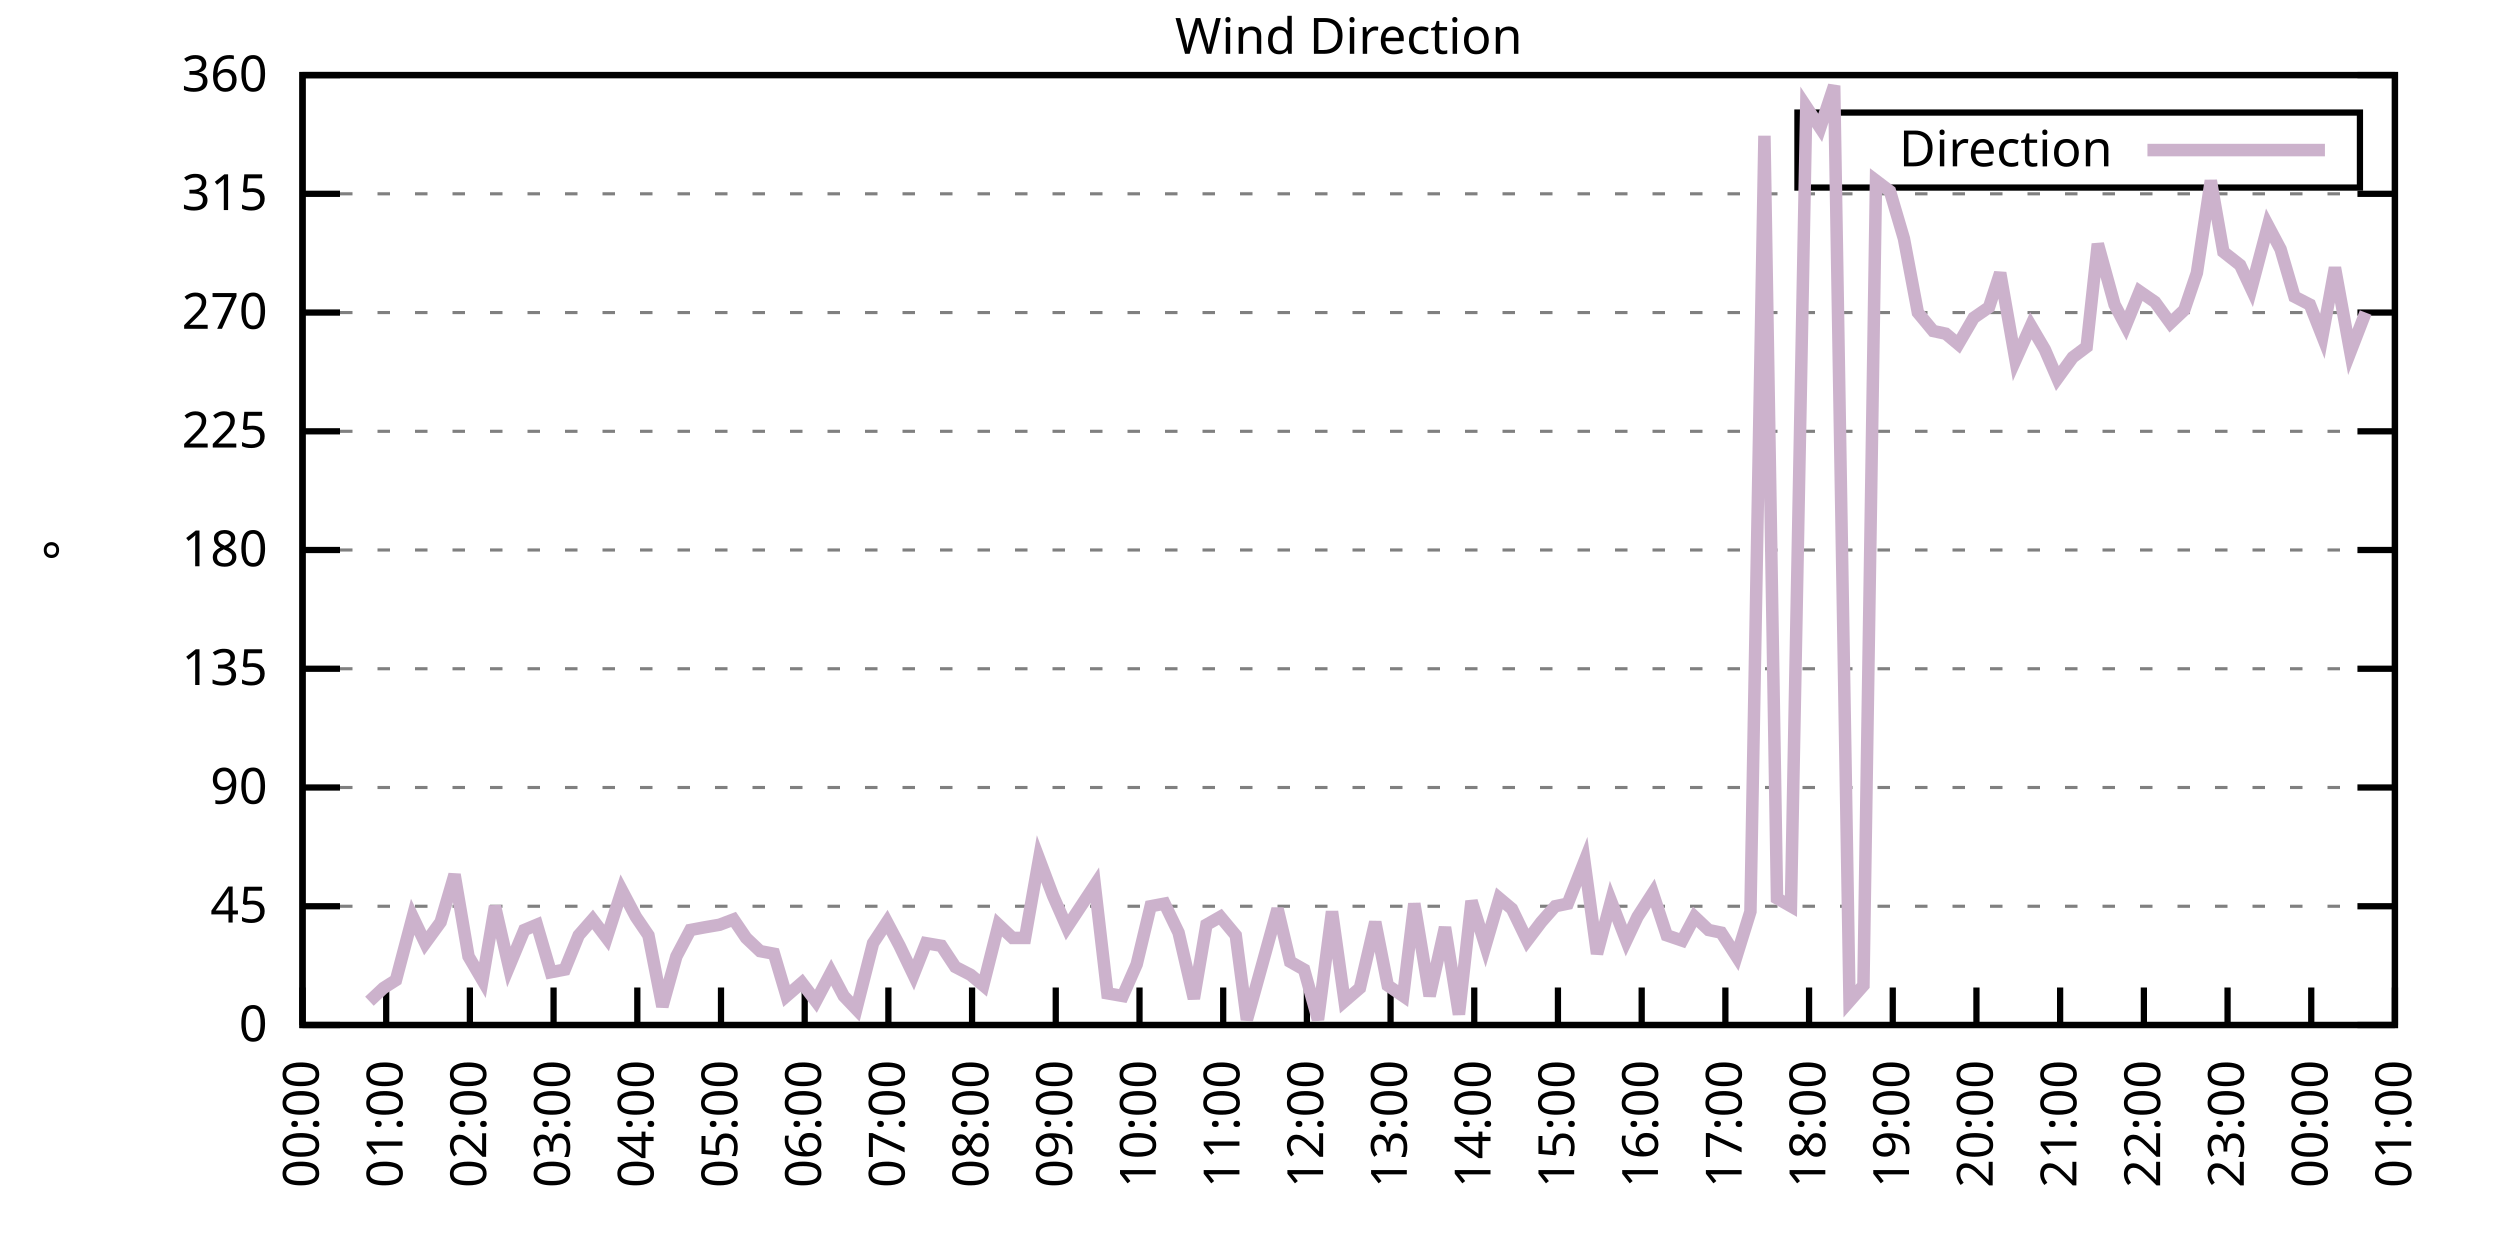
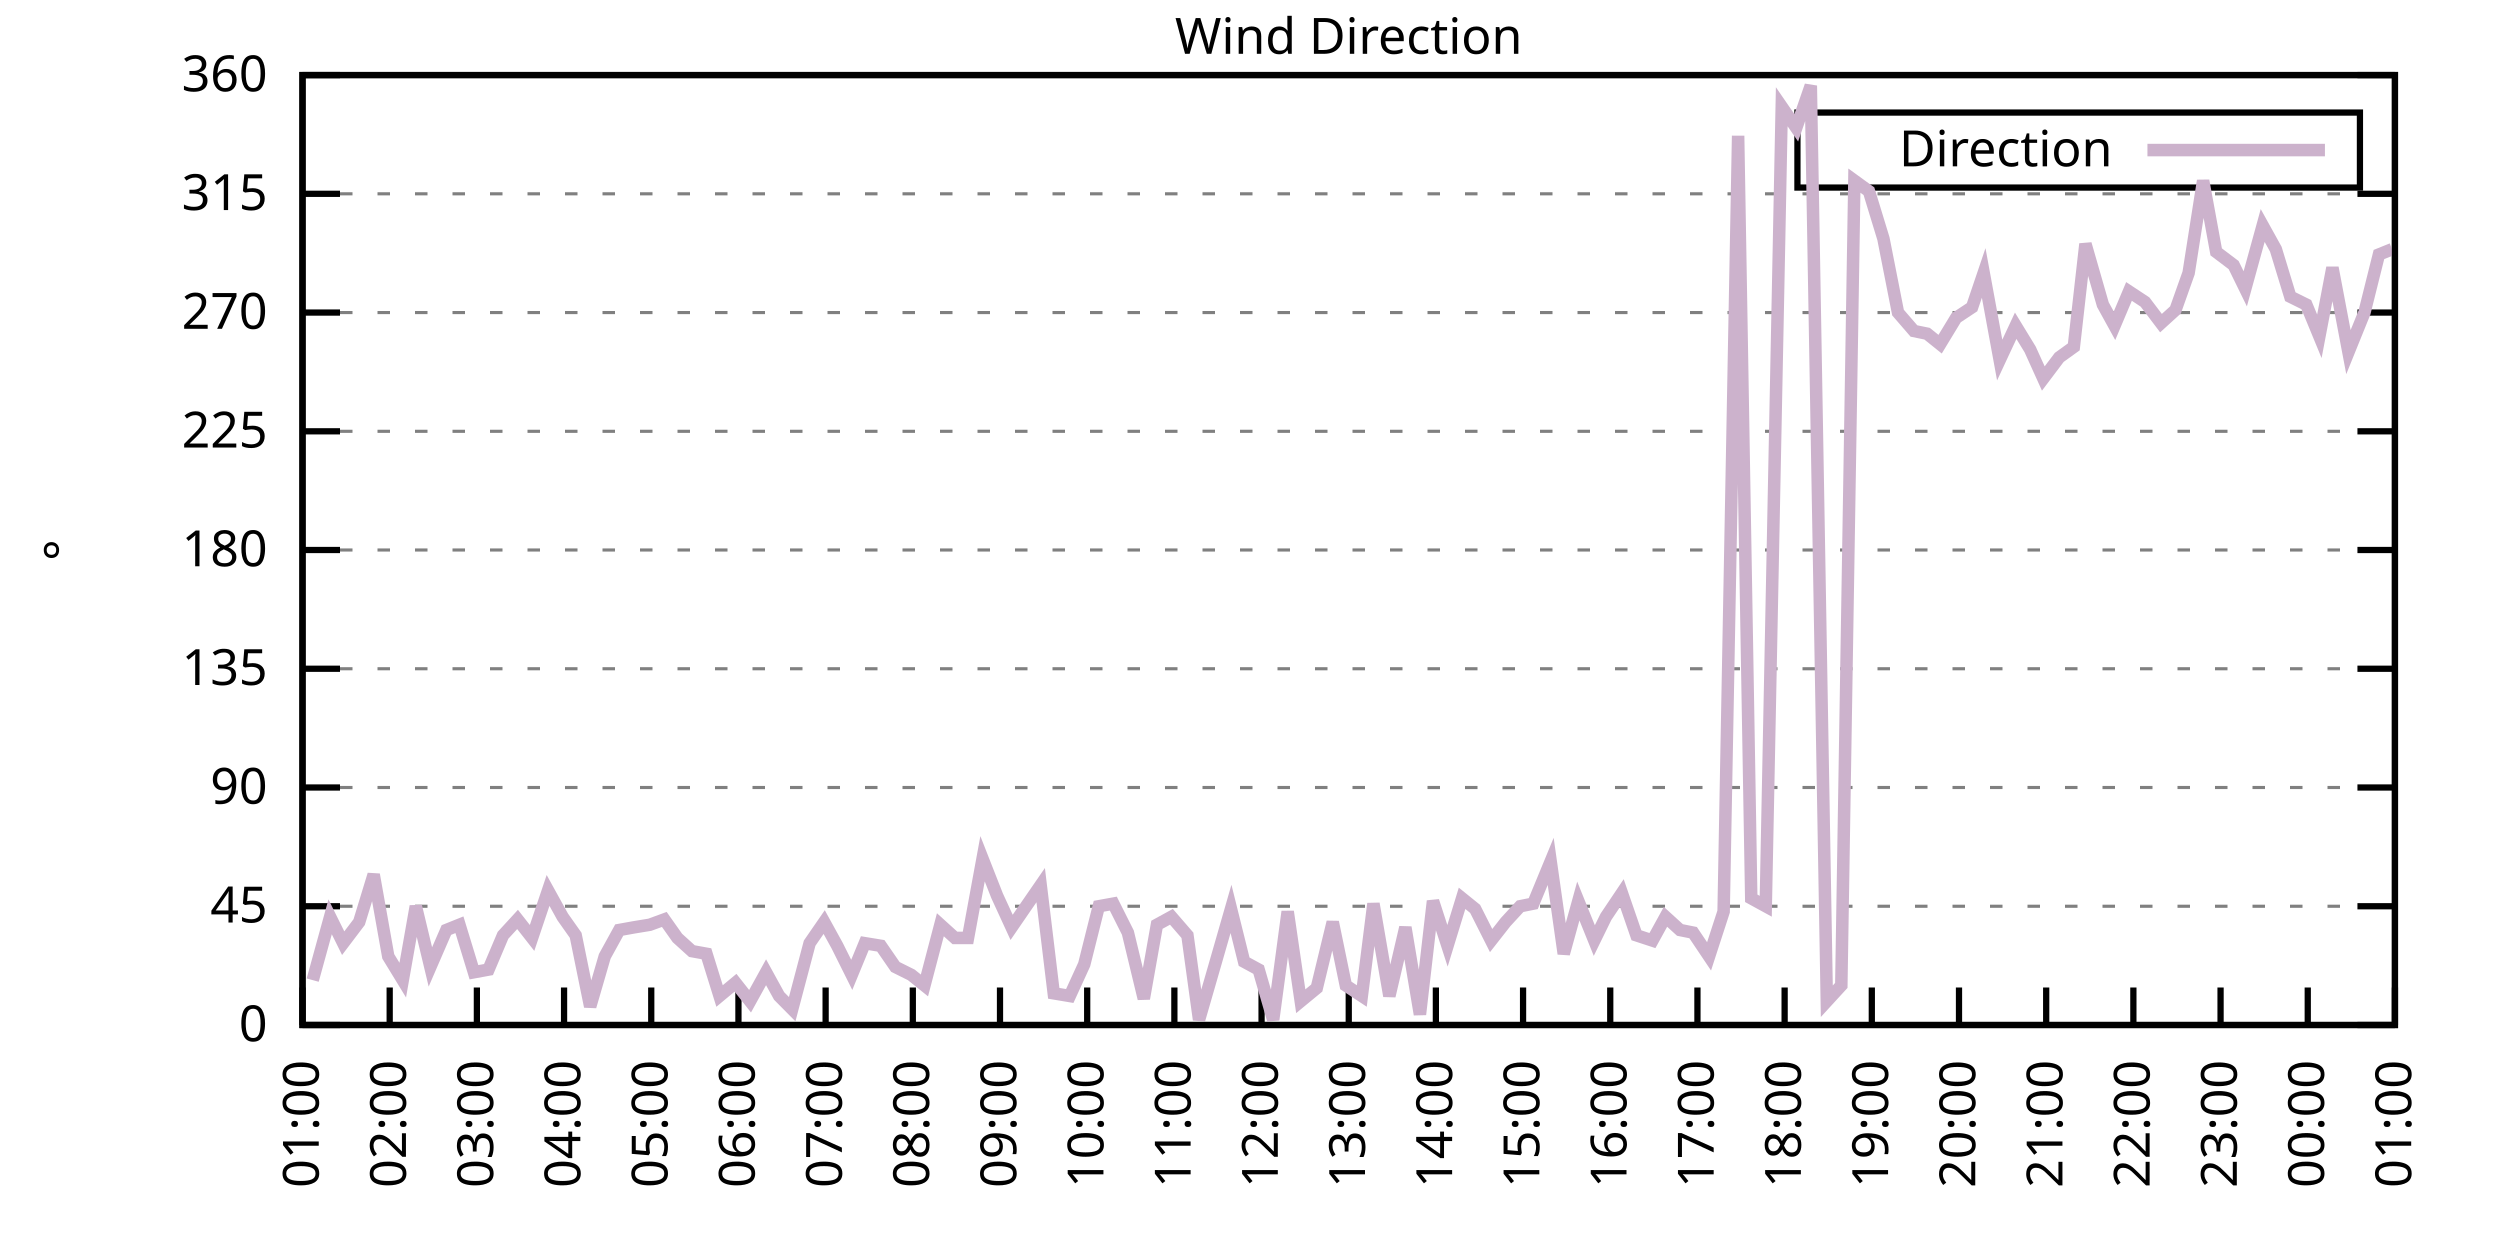
<svg xmlns="http://www.w3.org/2000/svg" xmlns:xlink="http://www.w3.org/1999/xlink" width="400" height="200" viewBox="0 0 400 200">
  <g id="gnuplot_canvas">
    <rect x="0" y="0" width="400" height="200" fill="none" />
    <defs>
      <circle id="gpDot" r="0.5" stroke-width="0.5" stroke="currentColor" />
      <path id="gpPt0" stroke-width="0.333" stroke="currentColor" d="M-1,0 h2 M0,-1 v2" />
      <path id="gpPt1" stroke-width="0.333" stroke="currentColor" d="M-1,-1 L1,1 M1,-1 L-1,1" />
      <path id="gpPt2" stroke-width="0.333" stroke="currentColor" d="M-1,0 L1,0 M0,-1 L0,1 M-1,-1 L1,1 M-1,1 L1,-1" />
      <rect id="gpPt3" stroke-width="0.333" stroke="currentColor" x="-1" y="-1" width="2" height="2" />
      <rect id="gpPt4" stroke-width="0.333" stroke="currentColor" fill="currentColor" x="-1" y="-1" width="2" height="2" />
      <circle id="gpPt5" stroke-width="0.333" stroke="currentColor" cx="0" cy="0" r="1" />
      <use xlink:href="#gpPt5" id="gpPt6" fill="currentColor" stroke="none" />
      <path id="gpPt7" stroke-width="0.333" stroke="currentColor" d="M0,-1.33 L-1.33,0.67 L1.33,0.67 z" />
      <use xlink:href="#gpPt7" id="gpPt8" fill="currentColor" stroke="none" />
      <use xlink:href="#gpPt7" id="gpPt9" stroke="currentColor" transform="rotate(180)" />
      <use xlink:href="#gpPt9" id="gpPt10" fill="currentColor" stroke="none" />
      <use xlink:href="#gpPt3" id="gpPt11" stroke="currentColor" transform="rotate(45)" />
      <use xlink:href="#gpPt11" id="gpPt12" fill="currentColor" stroke="none" />
      <path id="gpPt13" stroke-width="0.333" stroke="currentColor" d="M0,1.330 L1.265,0.411 L0.782,-1.067 L-0.782,-1.076 L-1.265,0.411 z" />
      <use xlink:href="#gpPt13" id="gpPt14" fill="currentColor" stroke="none" />
      <filter id="textbox" filterUnits="objectBoundingBox" x="0" y="0" height="1" width="1">
        <feFlood flood-color="white" flood-opacity="1" result="bgnd" />
        <feComposite in="SourceGraphic" in2="bgnd" operator="atop" />
      </filter>
      <filter id="greybox" filterUnits="objectBoundingBox" x="0" y="0" height="1" width="1">
        <feFlood flood-color="lightgrey" flood-opacity="1" result="grey" />
        <feComposite in="SourceGraphic" in2="grey" operator="atop" />
      </filter>
    </defs>
    <g fill="none" color="white" stroke="currentColor" stroke-width="1.00" stroke-linecap="butt" stroke-linejoin="miter">
</g>
    <g fill="none" color="black" stroke="currentColor" stroke-width="1.00" stroke-linecap="butt" stroke-linejoin="miter">
      <g stroke="none" shape-rendering="crispEdges">
        <polygon fill="rgb(255, 255, 255)" points="48.40,164.00 383.18,164.00 383.18,12.02 48.40,12.02 " />
      </g>
    </g>
    <g fill="none" color="black" stroke="currentColor" stroke-width="1.00" stroke-linecap="butt" stroke-linejoin="miter">
</g>
    <g fill="none" color="black" stroke="black" stroke-width="0.50" stroke-linecap="butt" stroke-linejoin="miter">
</g>
    <g fill="none" color="gray" stroke="currentColor" stroke-width="0.50" stroke-linecap="butt" stroke-linejoin="miter">
      <path stroke="gray" stroke-dasharray="2,4" class="gridline" d="M48.40,164.00 L383.19,164.00  " />
    </g>
    <g fill="none" color="gray" stroke="gray" stroke-width="1.00" stroke-linecap="butt" stroke-linejoin="miter">
</g>
    <g fill="none" color="black" stroke="currentColor" stroke-width="1.00" stroke-linecap="butt" stroke-linejoin="miter">
      <path stroke="black" d="M48.40,164.00 L54.40,164.00 M383.19,164.00 L377.19,164.00  " />
      <g transform="translate(42.80,166.60)" stroke="none" fill="black" font-family="Sans" font-size="8.00" text-anchor="end">
        <text>
          <tspan font-family="Sans"> 0</tspan>
        </text>
      </g>
    </g>
    <g fill="none" color="black" stroke="currentColor" stroke-width="1.00" stroke-linecap="butt" stroke-linejoin="miter">
</g>
    <g fill="none" color="black" stroke="black" stroke-width="0.50" stroke-linecap="butt" stroke-linejoin="miter">
</g>
    <g fill="none" color="gray" stroke="currentColor" stroke-width="0.50" stroke-linecap="butt" stroke-linejoin="miter">
      <path stroke="gray" stroke-dasharray="2,4" class="gridline" d="M48.40,145.00 L383.19,145.00  " />
    </g>
    <g fill="none" color="gray" stroke="gray" stroke-width="1.00" stroke-linecap="butt" stroke-linejoin="miter">
</g>
    <g fill="none" color="black" stroke="currentColor" stroke-width="1.00" stroke-linecap="butt" stroke-linejoin="miter">
      <path stroke="black" d="M48.40,145.00 L54.40,145.00 M383.19,145.00 L377.19,145.00  " />
      <g transform="translate(42.80,147.60)" stroke="none" fill="black" font-family="Sans" font-size="8.00" text-anchor="end">
        <text>
          <tspan font-family="Sans"> 45</tspan>
        </text>
      </g>
    </g>
    <g fill="none" color="black" stroke="currentColor" stroke-width="1.00" stroke-linecap="butt" stroke-linejoin="miter">
</g>
    <g fill="none" color="black" stroke="black" stroke-width="0.50" stroke-linecap="butt" stroke-linejoin="miter">
</g>
    <g fill="none" color="gray" stroke="currentColor" stroke-width="0.50" stroke-linecap="butt" stroke-linejoin="miter">
      <path stroke="gray" stroke-dasharray="2,4" class="gridline" d="M48.40,126.00 L383.19,126.00  " />
    </g>
    <g fill="none" color="gray" stroke="gray" stroke-width="1.00" stroke-linecap="butt" stroke-linejoin="miter">
</g>
    <g fill="none" color="black" stroke="currentColor" stroke-width="1.00" stroke-linecap="butt" stroke-linejoin="miter">
      <path stroke="black" d="M48.40,126.00 L54.40,126.00 M383.19,126.00 L377.19,126.00  " />
      <g transform="translate(42.80,128.60)" stroke="none" fill="black" font-family="Sans" font-size="8.00" text-anchor="end">
        <text>
          <tspan font-family="Sans"> 90</tspan>
        </text>
      </g>
    </g>
    <g fill="none" color="black" stroke="currentColor" stroke-width="1.00" stroke-linecap="butt" stroke-linejoin="miter">
</g>
    <g fill="none" color="black" stroke="black" stroke-width="0.50" stroke-linecap="butt" stroke-linejoin="miter">
</g>
    <g fill="none" color="gray" stroke="currentColor" stroke-width="0.50" stroke-linecap="butt" stroke-linejoin="miter">
      <path stroke="gray" stroke-dasharray="2,4" class="gridline" d="M48.40,107.00 L383.19,107.00  " />
    </g>
    <g fill="none" color="gray" stroke="gray" stroke-width="1.00" stroke-linecap="butt" stroke-linejoin="miter">
</g>
    <g fill="none" color="black" stroke="currentColor" stroke-width="1.00" stroke-linecap="butt" stroke-linejoin="miter">
      <path stroke="black" d="M48.40,107.00 L54.40,107.00 M383.19,107.00 L377.19,107.00  " />
      <g transform="translate(42.80,109.60)" stroke="none" fill="black" font-family="Sans" font-size="8.00" text-anchor="end">
        <text>
          <tspan font-family="Sans"> 135</tspan>
        </text>
      </g>
    </g>
    <g fill="none" color="black" stroke="currentColor" stroke-width="1.00" stroke-linecap="butt" stroke-linejoin="miter">
</g>
    <g fill="none" color="black" stroke="black" stroke-width="0.50" stroke-linecap="butt" stroke-linejoin="miter">
</g>
    <g fill="none" color="gray" stroke="currentColor" stroke-width="0.50" stroke-linecap="butt" stroke-linejoin="miter">
      <path stroke="gray" stroke-dasharray="2,4" class="gridline" d="M48.40,88.00 L383.19,88.00  " />
    </g>
    <g fill="none" color="gray" stroke="gray" stroke-width="1.00" stroke-linecap="butt" stroke-linejoin="miter">
</g>
    <g fill="none" color="black" stroke="currentColor" stroke-width="1.00" stroke-linecap="butt" stroke-linejoin="miter">
      <path stroke="black" d="M48.40,88.00 L54.40,88.00 M383.19,88.00 L377.19,88.00  " />
      <g transform="translate(42.80,90.60)" stroke="none" fill="black" font-family="Sans" font-size="8.00" text-anchor="end">
        <text>
          <tspan font-family="Sans"> 180</tspan>
        </text>
      </g>
    </g>
    <g fill="none" color="black" stroke="currentColor" stroke-width="1.00" stroke-linecap="butt" stroke-linejoin="miter">
</g>
    <g fill="none" color="black" stroke="black" stroke-width="0.50" stroke-linecap="butt" stroke-linejoin="miter">
</g>
    <g fill="none" color="gray" stroke="currentColor" stroke-width="0.50" stroke-linecap="butt" stroke-linejoin="miter">
      <path stroke="gray" stroke-dasharray="2,4" class="gridline" d="M48.40,69.01 L383.19,69.01  " />
    </g>
    <g fill="none" color="gray" stroke="gray" stroke-width="1.00" stroke-linecap="butt" stroke-linejoin="miter">
</g>
    <g fill="none" color="black" stroke="currentColor" stroke-width="1.00" stroke-linecap="butt" stroke-linejoin="miter">
      <path stroke="black" d="M48.40,69.01 L54.40,69.01 M383.19,69.01 L377.19,69.01  " />
      <g transform="translate(42.80,71.61)" stroke="none" fill="black" font-family="Sans" font-size="8.00" text-anchor="end">
        <text>
          <tspan font-family="Sans"> 225</tspan>
        </text>
      </g>
    </g>
    <g fill="none" color="black" stroke="currentColor" stroke-width="1.00" stroke-linecap="butt" stroke-linejoin="miter">
</g>
    <g fill="none" color="black" stroke="black" stroke-width="0.50" stroke-linecap="butt" stroke-linejoin="miter">
</g>
    <g fill="none" color="gray" stroke="currentColor" stroke-width="0.50" stroke-linecap="butt" stroke-linejoin="miter">
      <path stroke="gray" stroke-dasharray="2,4" class="gridline" d="M48.40,50.01 L383.19,50.01  " />
    </g>
    <g fill="none" color="gray" stroke="gray" stroke-width="1.00" stroke-linecap="butt" stroke-linejoin="miter">
</g>
    <g fill="none" color="black" stroke="currentColor" stroke-width="1.00" stroke-linecap="butt" stroke-linejoin="miter">
      <path stroke="black" d="M48.40,50.01 L54.40,50.01 M383.19,50.01 L377.19,50.01  " />
      <g transform="translate(42.80,52.61)" stroke="none" fill="black" font-family="Sans" font-size="8.00" text-anchor="end">
        <text>
          <tspan font-family="Sans"> 270</tspan>
        </text>
      </g>
    </g>
    <g fill="none" color="black" stroke="currentColor" stroke-width="1.00" stroke-linecap="butt" stroke-linejoin="miter">
</g>
    <g fill="none" color="black" stroke="black" stroke-width="0.50" stroke-linecap="butt" stroke-linejoin="miter">
</g>
    <g fill="none" color="gray" stroke="currentColor" stroke-width="0.50" stroke-linecap="butt" stroke-linejoin="miter">
      <path stroke="gray" stroke-dasharray="2,4" class="gridline" d="M48.40,31.01 L383.19,31.01  " />
    </g>
    <g fill="none" color="gray" stroke="gray" stroke-width="1.00" stroke-linecap="butt" stroke-linejoin="miter">
</g>
    <g fill="none" color="black" stroke="currentColor" stroke-width="1.00" stroke-linecap="butt" stroke-linejoin="miter">
      <path stroke="black" d="M48.40,31.01 L54.40,31.01 M383.19,31.01 L377.19,31.01  " />
      <g transform="translate(42.80,33.61)" stroke="none" fill="black" font-family="Sans" font-size="8.00" text-anchor="end">
        <text>
          <tspan font-family="Sans"> 315</tspan>
        </text>
      </g>
    </g>
    <g fill="none" color="black" stroke="currentColor" stroke-width="1.00" stroke-linecap="butt" stroke-linejoin="miter">
</g>
    <g fill="none" color="black" stroke="black" stroke-width="0.50" stroke-linecap="butt" stroke-linejoin="miter">
</g>
    <g fill="none" color="gray" stroke="currentColor" stroke-width="0.50" stroke-linecap="butt" stroke-linejoin="miter">
      <path stroke="gray" stroke-dasharray="2,4" class="gridline" d="M48.40,12.01 L383.19,12.01  " />
    </g>
    <g fill="none" color="gray" stroke="gray" stroke-width="1.00" stroke-linecap="butt" stroke-linejoin="miter">
</g>
    <g fill="none" color="black" stroke="currentColor" stroke-width="1.00" stroke-linecap="butt" stroke-linejoin="miter">
      <path stroke="black" d="M48.40,12.01 L54.40,12.01 M383.19,12.01 L377.19,12.01  " />
      <g transform="translate(42.80,14.61)" stroke="none" fill="black" font-family="Sans" font-size="8.00" text-anchor="end">
        <text>
          <tspan font-family="Sans"> 360</tspan>
        </text>
      </g>
    </g>
    <g fill="none" color="black" stroke="currentColor" stroke-width="1.00" stroke-linecap="butt" stroke-linejoin="miter">
      <path stroke="black" d="M48.40,164.00 L48.40,158.00  " />
      <g transform="translate(51.00,169.60) rotate(270.00)" stroke="none" fill="black" font-family="Sans" font-size="8.00" text-anchor="end">
        <text>
-           <tspan font-family="Sans">00:00</tspan>
-         </text>
-       </g>
-     </g>
-     <g fill="none" color="black" stroke="currentColor" stroke-width="1.00" stroke-linecap="butt" stroke-linejoin="miter">
-       <path stroke="black" d="M61.79,164.00 L61.79,158.00  " />
-       <g transform="translate(64.39,169.60) rotate(270.00)" stroke="none" fill="black" font-family="Sans" font-size="8.00" text-anchor="end">
-         <text>
          <tspan font-family="Sans">01:00</tspan>
        </text>
      </g>
    </g>
    <g fill="none" color="black" stroke="currentColor" stroke-width="1.00" stroke-linecap="butt" stroke-linejoin="miter">
-       <path stroke="black" d="M75.18,164.00 L75.18,158.00  " />
-       <g transform="translate(77.78,169.60) rotate(270.00)" stroke="none" fill="black" font-family="Sans" font-size="8.00" text-anchor="end">
+       <path stroke="black" d="M62.35,164.00 L62.35,158.00  " />
+       <g transform="translate(64.95,169.60) rotate(270.00)" stroke="none" fill="black" font-family="Sans" font-size="8.00" text-anchor="end">
        <text>
          <tspan font-family="Sans">02:00</tspan>
        </text>
      </g>
    </g>
    <g fill="none" color="black" stroke="currentColor" stroke-width="1.00" stroke-linecap="butt" stroke-linejoin="miter">
-       <path stroke="black" d="M88.57,164.00 L88.57,158.00  " />
-       <g transform="translate(91.17,169.60) rotate(270.00)" stroke="none" fill="black" font-family="Sans" font-size="8.00" text-anchor="end">
+       <path stroke="black" d="M76.30,164.00 L76.30,158.00  " />
+       <g transform="translate(78.90,169.60) rotate(270.00)" stroke="none" fill="black" font-family="Sans" font-size="8.00" text-anchor="end">
        <text>
          <tspan font-family="Sans">03:00</tspan>
        </text>
      </g>
    </g>
    <g fill="none" color="black" stroke="currentColor" stroke-width="1.00" stroke-linecap="butt" stroke-linejoin="miter">
-       <path stroke="black" d="M101.97,164.00 L101.97,158.00  " />
-       <g transform="translate(104.57,169.60) rotate(270.00)" stroke="none" fill="black" font-family="Sans" font-size="8.00" text-anchor="end">
+       <path stroke="black" d="M90.25,164.00 L90.25,158.00  " />
+       <g transform="translate(92.85,169.60) rotate(270.00)" stroke="none" fill="black" font-family="Sans" font-size="8.00" text-anchor="end">
        <text>
          <tspan font-family="Sans">04:00</tspan>
        </text>
      </g>
    </g>
    <g fill="none" color="black" stroke="currentColor" stroke-width="1.00" stroke-linecap="butt" stroke-linejoin="miter">
-       <path stroke="black" d="M115.36,164.00 L115.36,158.00  " />
-       <g transform="translate(117.96,169.60) rotate(270.00)" stroke="none" fill="black" font-family="Sans" font-size="8.00" text-anchor="end">
+       <path stroke="black" d="M104.20,164.00 L104.20,158.00  " />
+       <g transform="translate(106.80,169.60) rotate(270.00)" stroke="none" fill="black" font-family="Sans" font-size="8.00" text-anchor="end">
        <text>
          <tspan font-family="Sans">05:00</tspan>
        </text>
      </g>
    </g>
    <g fill="none" color="black" stroke="currentColor" stroke-width="1.00" stroke-linecap="butt" stroke-linejoin="miter">
-       <path stroke="black" d="M128.75,164.00 L128.75,158.00  " />
-       <g transform="translate(131.35,169.60) rotate(270.00)" stroke="none" fill="black" font-family="Sans" font-size="8.00" text-anchor="end">
+       <path stroke="black" d="M118.15,164.00 L118.15,158.00  " />
+       <g transform="translate(120.75,169.60) rotate(270.00)" stroke="none" fill="black" font-family="Sans" font-size="8.00" text-anchor="end">
        <text>
          <tspan font-family="Sans">06:00</tspan>
        </text>
      </g>
    </g>
    <g fill="none" color="black" stroke="currentColor" stroke-width="1.00" stroke-linecap="butt" stroke-linejoin="miter">
-       <path stroke="black" d="M142.14,164.00 L142.14,158.00  " />
-       <g transform="translate(144.74,169.60) rotate(270.00)" stroke="none" fill="black" font-family="Sans" font-size="8.00" text-anchor="end">
+       <path stroke="black" d="M132.10,164.00 L132.10,158.00  " />
+       <g transform="translate(134.70,169.60) rotate(270.00)" stroke="none" fill="black" font-family="Sans" font-size="8.00" text-anchor="end">
        <text>
          <tspan font-family="Sans">07:00</tspan>
        </text>
      </g>
    </g>
    <g fill="none" color="black" stroke="currentColor" stroke-width="1.00" stroke-linecap="butt" stroke-linejoin="miter">
-       <path stroke="black" d="M155.53,164.00 L155.53,158.00  " />
-       <g transform="translate(158.13,169.60) rotate(270.00)" stroke="none" fill="black" font-family="Sans" font-size="8.00" text-anchor="end">
+       <path stroke="black" d="M146.05,164.00 L146.05,158.00  " />
+       <g transform="translate(148.65,169.60) rotate(270.00)" stroke="none" fill="black" font-family="Sans" font-size="8.00" text-anchor="end">
        <text>
          <tspan font-family="Sans">08:00</tspan>
        </text>
      </g>
    </g>
    <g fill="none" color="black" stroke="currentColor" stroke-width="1.00" stroke-linecap="butt" stroke-linejoin="miter">
-       <path stroke="black" d="M168.92,164.00 L168.92,158.00  " />
-       <g transform="translate(171.52,169.60) rotate(270.00)" stroke="none" fill="black" font-family="Sans" font-size="8.00" text-anchor="end">
+       <path stroke="black" d="M160.00,164.00 L160.00,158.00  " />
+       <g transform="translate(162.60,169.60) rotate(270.00)" stroke="none" fill="black" font-family="Sans" font-size="8.00" text-anchor="end">
        <text>
          <tspan font-family="Sans">09:00</tspan>
        </text>
      </g>
    </g>
    <g fill="none" color="black" stroke="currentColor" stroke-width="1.00" stroke-linecap="butt" stroke-linejoin="miter">
-       <path stroke="black" d="M182.32,164.00 L182.32,158.00  " />
-       <g transform="translate(184.92,169.60) rotate(270.00)" stroke="none" fill="black" font-family="Sans" font-size="8.00" text-anchor="end">
+       <path stroke="black" d="M173.95,164.00 L173.95,158.00  " />
+       <g transform="translate(176.55,169.60) rotate(270.00)" stroke="none" fill="black" font-family="Sans" font-size="8.00" text-anchor="end">
        <text>
          <tspan font-family="Sans">10:00</tspan>
        </text>
      </g>
    </g>
    <g fill="none" color="black" stroke="currentColor" stroke-width="1.00" stroke-linecap="butt" stroke-linejoin="miter">
-       <path stroke="black" d="M195.71,164.00 L195.71,158.00  " />
-       <g transform="translate(198.31,169.60) rotate(270.00)" stroke="none" fill="black" font-family="Sans" font-size="8.00" text-anchor="end">
+       <path stroke="black" d="M187.90,164.00 L187.90,158.00  " />
+       <g transform="translate(190.50,169.60) rotate(270.00)" stroke="none" fill="black" font-family="Sans" font-size="8.00" text-anchor="end">
        <text>
          <tspan font-family="Sans">11:00</tspan>
        </text>
      </g>
    </g>
    <g fill="none" color="black" stroke="currentColor" stroke-width="1.00" stroke-linecap="butt" stroke-linejoin="miter">
-       <path stroke="black" d="M209.10,164.00 L209.10,158.00  " />
-       <g transform="translate(211.70,169.60) rotate(270.00)" stroke="none" fill="black" font-family="Sans" font-size="8.00" text-anchor="end">
+       <path stroke="black" d="M201.85,164.00 L201.85,158.00  " />
+       <g transform="translate(204.45,169.60) rotate(270.00)" stroke="none" fill="black" font-family="Sans" font-size="8.00" text-anchor="end">
        <text>
          <tspan font-family="Sans">12:00</tspan>
        </text>
      </g>
    </g>
    <g fill="none" color="black" stroke="currentColor" stroke-width="1.00" stroke-linecap="butt" stroke-linejoin="miter">
-       <path stroke="black" d="M222.49,164.00 L222.49,158.00  " />
-       <g transform="translate(225.09,169.60) rotate(270.00)" stroke="none" fill="black" font-family="Sans" font-size="8.00" text-anchor="end">
+       <path stroke="black" d="M215.80,164.00 L215.80,158.00  " />
+       <g transform="translate(218.40,169.60) rotate(270.00)" stroke="none" fill="black" font-family="Sans" font-size="8.00" text-anchor="end">
        <text>
          <tspan font-family="Sans">13:00</tspan>
        </text>
      </g>
    </g>
    <g fill="none" color="black" stroke="currentColor" stroke-width="1.00" stroke-linecap="butt" stroke-linejoin="miter">
-       <path stroke="black" d="M235.88,164.00 L235.88,158.00  " />
-       <g transform="translate(238.48,169.60) rotate(270.00)" stroke="none" fill="black" font-family="Sans" font-size="8.00" text-anchor="end">
+       <path stroke="black" d="M229.74,164.00 L229.74,158.00  " />
+       <g transform="translate(232.34,169.60) rotate(270.00)" stroke="none" fill="black" font-family="Sans" font-size="8.00" text-anchor="end">
        <text>
          <tspan font-family="Sans">14:00</tspan>
        </text>
      </g>
    </g>
    <g fill="none" color="black" stroke="currentColor" stroke-width="1.00" stroke-linecap="butt" stroke-linejoin="miter">
-       <path stroke="black" d="M249.27,164.00 L249.27,158.00  " />
-       <g transform="translate(251.87,169.60) rotate(270.00)" stroke="none" fill="black" font-family="Sans" font-size="8.00" text-anchor="end">
+       <path stroke="black" d="M243.69,164.00 L243.69,158.00  " />
+       <g transform="translate(246.29,169.60) rotate(270.00)" stroke="none" fill="black" font-family="Sans" font-size="8.00" text-anchor="end">
        <text>
          <tspan font-family="Sans">15:00</tspan>
        </text>
      </g>
    </g>
    <g fill="none" color="black" stroke="currentColor" stroke-width="1.00" stroke-linecap="butt" stroke-linejoin="miter">
-       <path stroke="black" d="M262.67,164.00 L262.67,158.00  " />
-       <g transform="translate(265.27,169.60) rotate(270.00)" stroke="none" fill="black" font-family="Sans" font-size="8.00" text-anchor="end">
+       <path stroke="black" d="M257.64,164.00 L257.64,158.00  " />
+       <g transform="translate(260.24,169.60) rotate(270.00)" stroke="none" fill="black" font-family="Sans" font-size="8.00" text-anchor="end">
        <text>
          <tspan font-family="Sans">16:00</tspan>
        </text>
      </g>
    </g>
    <g fill="none" color="black" stroke="currentColor" stroke-width="1.00" stroke-linecap="butt" stroke-linejoin="miter">
-       <path stroke="black" d="M276.06,164.00 L276.06,158.00  " />
-       <g transform="translate(278.66,169.60) rotate(270.00)" stroke="none" fill="black" font-family="Sans" font-size="8.00" text-anchor="end">
+       <path stroke="black" d="M271.59,164.00 L271.59,158.00  " />
+       <g transform="translate(274.19,169.60) rotate(270.00)" stroke="none" fill="black" font-family="Sans" font-size="8.00" text-anchor="end">
        <text>
          <tspan font-family="Sans">17:00</tspan>
        </text>
      </g>
    </g>
    <g fill="none" color="black" stroke="currentColor" stroke-width="1.00" stroke-linecap="butt" stroke-linejoin="miter">
-       <path stroke="black" d="M289.45,164.00 L289.45,158.00  " />
-       <g transform="translate(292.05,169.60) rotate(270.00)" stroke="none" fill="black" font-family="Sans" font-size="8.00" text-anchor="end">
+       <path stroke="black" d="M285.54,164.00 L285.54,158.00  " />
+       <g transform="translate(288.14,169.60) rotate(270.00)" stroke="none" fill="black" font-family="Sans" font-size="8.00" text-anchor="end">
        <text>
          <tspan font-family="Sans">18:00</tspan>
        </text>
      </g>
    </g>
    <g fill="none" color="black" stroke="currentColor" stroke-width="1.00" stroke-linecap="butt" stroke-linejoin="miter">
-       <path stroke="black" d="M302.84,164.00 L302.84,158.00  " />
-       <g transform="translate(305.44,169.60) rotate(270.00)" stroke="none" fill="black" font-family="Sans" font-size="8.00" text-anchor="end">
+       <path stroke="black" d="M299.49,164.00 L299.49,158.00  " />
+       <g transform="translate(302.09,169.60) rotate(270.00)" stroke="none" fill="black" font-family="Sans" font-size="8.00" text-anchor="end">
        <text>
          <tspan font-family="Sans">19:00</tspan>
        </text>
      </g>
    </g>
    <g fill="none" color="black" stroke="currentColor" stroke-width="1.00" stroke-linecap="butt" stroke-linejoin="miter">
-       <path stroke="black" d="M316.23,164.00 L316.23,158.00  " />
-       <g transform="translate(318.83,169.60) rotate(270.00)" stroke="none" fill="black" font-family="Sans" font-size="8.00" text-anchor="end">
+       <path stroke="black" d="M313.44,164.00 L313.44,158.00  " />
+       <g transform="translate(316.04,169.60) rotate(270.00)" stroke="none" fill="black" font-family="Sans" font-size="8.00" text-anchor="end">
        <text>
          <tspan font-family="Sans">20:00</tspan>
        </text>
      </g>
    </g>
    <g fill="none" color="black" stroke="currentColor" stroke-width="1.00" stroke-linecap="butt" stroke-linejoin="miter">
-       <path stroke="black" d="M329.62,164.00 L329.62,158.00  " />
-       <g transform="translate(332.22,169.60) rotate(270.00)" stroke="none" fill="black" font-family="Sans" font-size="8.00" text-anchor="end">
+       <path stroke="black" d="M327.39,164.00 L327.39,158.00  " />
+       <g transform="translate(329.99,169.60) rotate(270.00)" stroke="none" fill="black" font-family="Sans" font-size="8.00" text-anchor="end">
        <text>
          <tspan font-family="Sans">21:00</tspan>
        </text>
      </g>
    </g>
    <g fill="none" color="black" stroke="currentColor" stroke-width="1.00" stroke-linecap="butt" stroke-linejoin="miter">
-       <path stroke="black" d="M343.02,164.00 L343.02,158.00  " />
-       <g transform="translate(345.62,169.60) rotate(270.00)" stroke="none" fill="black" font-family="Sans" font-size="8.00" text-anchor="end">
+       <path stroke="black" d="M341.34,164.00 L341.34,158.00  " />
+       <g transform="translate(343.94,169.60) rotate(270.00)" stroke="none" fill="black" font-family="Sans" font-size="8.00" text-anchor="end">
        <text>
          <tspan font-family="Sans">22:00</tspan>
        </text>
      </g>
    </g>
    <g fill="none" color="black" stroke="currentColor" stroke-width="1.00" stroke-linecap="butt" stroke-linejoin="miter">
-       <path stroke="black" d="M356.41,164.00 L356.41,158.00  " />
-       <g transform="translate(359.01,169.60) rotate(270.00)" stroke="none" fill="black" font-family="Sans" font-size="8.00" text-anchor="end">
+       <path stroke="black" d="M355.29,164.00 L355.29,158.00  " />
+       <g transform="translate(357.89,169.60) rotate(270.00)" stroke="none" fill="black" font-family="Sans" font-size="8.00" text-anchor="end">
        <text>
          <tspan font-family="Sans">23:00</tspan>
        </text>
      </g>
    </g>
    <g fill="none" color="black" stroke="currentColor" stroke-width="1.00" stroke-linecap="butt" stroke-linejoin="miter">
-       <path stroke="black" d="M369.80,164.00 L369.80,158.00  " />
-       <g transform="translate(372.40,169.60) rotate(270.00)" stroke="none" fill="black" font-family="Sans" font-size="8.00" text-anchor="end">
+       <path stroke="black" d="M369.24,164.00 L369.24,158.00  " />
+       <g transform="translate(371.84,169.60) rotate(270.00)" stroke="none" fill="black" font-family="Sans" font-size="8.00" text-anchor="end">
        <text>
          <tspan font-family="Sans">00:00</tspan>
        </text>
      </g>
    </g>
    <g fill="none" color="black" stroke="currentColor" stroke-width="1.00" stroke-linecap="butt" stroke-linejoin="miter">
      <path stroke="black" d="M383.19,164.00 L383.19,158.00  " />
      <g transform="translate(385.79,169.60) rotate(270.00)" stroke="none" fill="black" font-family="Sans" font-size="8.00" text-anchor="end">
        <text>
          <tspan font-family="Sans">01:00</tspan>
        </text>
      </g>
    </g>
    <g fill="none" color="black" stroke="currentColor" stroke-width="1.00" stroke-linecap="butt" stroke-linejoin="miter">
</g>
    <g fill="none" color="black" stroke="currentColor" stroke-width="1.00" stroke-linecap="butt" stroke-linejoin="miter">
      <path stroke="black" d="M48.40,12.01 L48.40,164.00 L383.19,164.00 L383.19,12.01 L48.40,12.01 Z  " />
    </g>
    <g fill="none" color="black" stroke="currentColor" stroke-width="1.00" stroke-linecap="butt" stroke-linejoin="miter">
</g>
    <g fill="none" color="black" stroke="currentColor" stroke-width="1.00" stroke-linecap="butt" stroke-linejoin="miter">
      <path stroke="black" d="M287.59,30.01 L287.59,18.01 L377.59,18.01 L377.59,30.01 L287.59,30.01 Z  " />
    </g>
    <g id="Wind_direction_plot_1">
      <g fill="none" color="white" stroke="black" stroke-width="2.00" stroke-linecap="butt" stroke-linejoin="miter">
</g>
      <g fill="none" color="black" stroke="currentColor" stroke-width="2.00" stroke-linecap="butt" stroke-linejoin="miter">
        <g transform="translate(337.99,26.61)" stroke="none" fill="black" font-family="Sans" font-size="8.00" text-anchor="end">
          <text>
            <tspan font-family="Sans">Direction</tspan>
          </text>
        </g>
      </g>
      <g fill="none" color="black" stroke="currentColor" stroke-width="2.00" stroke-linecap="butt" stroke-linejoin="miter">
-         <path stroke="rgb(204, 178, 204)" d="M343.59,24.01 L371.99,24.01 M59.11,160.20 L61.35,158.09 L63.35,156.82 L66.03,146.69 L68.04,150.91 L70.50,147.53   L72.73,139.93 L74.96,153.02 L77.19,156.82 L79.20,145.00 L81.43,154.71 L83.89,148.80 L85.90,147.96 L88.13,155.56   L90.36,155.13 L92.59,149.65 L94.82,147.11 L97.06,150.07 L99.51,142.47 L101.74,146.69 L103.75,149.65 L105.98,161.04   L108.22,153.02 L110.45,148.80 L112.68,148.38 L115.13,147.96 L117.37,147.11 L119.38,150.07 L121.61,152.18 L123.84,152.60   L125.85,159.36 L128.30,157.24 L130.54,160.20 L132.99,155.56 L135.00,159.36 L137.01,161.47 L139.69,150.91 L141.92,147.53   L143.93,151.33 L146.16,155.98 L148.17,150.91 L150.62,151.33 L152.85,154.71 L155.31,155.98 L157.32,157.67 L159.77,147.96   L162.01,150.07 L164.01,150.07 L166.25,137.40 L168.48,143.31 L170.71,148.38 L172.94,145.00 L175.17,141.62 L177.18,158.93   L179.64,159.36 L181.87,154.29 L184.10,145.00 L186.33,144.58 L188.57,149.22 L191.02,159.78 L193.03,147.96 L195.26,146.69   L197.72,149.65 L199.50,163.16 L201.96,154.29 L204.41,145.42 L206.42,153.87 L208.65,155.13 L210.88,163.16 L213.12,145.85   L215.13,160.20 L217.58,158.09 L220.04,147.53 L222.04,157.67 L224.50,159.36 L226.29,144.58 L228.74,159.36 L231.20,148.38   L233.43,162.31 L235.44,144.16 L237.67,151.33 L239.90,143.73 L241.91,145.42 L244.36,150.49 L246.60,147.53 L248.83,145.00   L250.84,144.58 L253.51,137.82 L255.52,152.60 L257.76,144.16 L260.21,150.49 L262.00,146.69 L264.45,142.89 L266.68,149.65   L269.14,150.49 L271.15,146.69 L273.38,148.80 L275.39,149.22 L277.84,153.02 L280.07,145.85 L282.31,21.72 L284.32,143.73   L286.55,145.00 L289.00,17.08 L291.23,20.45 L293.47,13.70 L295.92,160.20 L298.15,157.67 L300.16,28.90 L302.39,30.59   L304.63,38.19 L306.86,50.01 L309.31,52.96 L311.32,53.39 L313.33,55.07 L315.79,50.85 L318.24,49.16 L320.03,43.67   L322.48,57.61 L324.94,52.12 L327.17,55.92 L329.18,60.56 L331.63,57.18 L333.86,55.50 L335.65,39.03 L338.33,48.74   L340.11,52.12 L342.35,46.63 L344.80,48.32 L347.26,51.70 L349.49,49.59 L351.50,43.67 L353.73,28.90 L355.74,40.30   L358.42,42.41 L360.20,46.21 L362.88,36.08 L364.89,39.87 L367.12,47.47 L369.58,48.74 L371.58,53.81 L373.59,42.83   L376.05,56.34 L378.50,50.01  " />
+         <path stroke="rgb(204, 178, 204)" d="M343.59,24.01 L371.99,24.01 M50.03,156.82 L52.82,146.69 L54.91,150.91 L57.47,147.53 L59.79,139.93 L62.12,153.02   L64.44,156.82 L66.53,145.00 L68.86,154.71 L71.42,148.80 L73.51,147.96 L75.83,155.56 L78.16,155.13 L80.48,149.65   L82.81,147.11 L85.13,150.07 L87.69,142.47 L90.02,146.69 L92.11,149.65 L94.43,161.04 L96.76,153.02 L99.08,148.80   L101.41,148.38 L103.97,147.96 L106.29,147.11 L108.38,150.07 L110.71,152.18 L113.03,152.60 L115.13,159.36 L117.68,157.24   L120.01,160.20 L122.57,155.56 L124.66,159.36 L126.75,161.47 L129.54,150.91 L131.87,147.53 L133.96,151.33 L136.28,155.98   L138.37,150.91 L140.93,151.33 L143.26,154.71 L145.81,155.98 L147.91,157.67 L150.46,147.96 L152.79,150.07 L154.88,150.07   L157.21,137.40 L159.53,143.31 L161.86,148.38 L164.18,145.00 L166.51,141.62 L168.60,158.93 L171.16,159.36 L173.48,154.29   L175.81,145.00 L178.13,144.58 L180.46,149.22 L183.01,159.78 L185.11,147.96 L187.43,146.69 L189.99,149.65 L191.85,163.16   L194.41,154.29 L196.96,145.42 L199.06,153.87 L201.38,155.13 L203.71,163.16 L206.03,145.85 L208.12,160.20 L210.68,158.09   L213.24,147.53 L215.33,157.67 L217.89,159.36 L219.75,144.58 L222.30,159.36 L224.86,148.38 L227.19,162.31 L229.28,144.16   L231.60,151.33 L233.93,143.73 L236.02,145.42 L238.58,150.49 L240.90,147.53 L243.23,145.00 L245.32,144.58 L248.11,137.82   L250.20,152.60 L252.53,144.16 L255.09,150.49 L256.95,146.69 L259.50,142.89 L261.83,149.65 L264.39,150.49 L266.48,146.69   L268.80,148.80 L270.90,149.22 L273.45,153.02 L275.78,145.85 L278.10,21.72 L280.20,143.73 L282.52,145.00 L285.08,17.08   L287.40,20.45 L289.73,13.70 L292.29,160.20 L294.61,157.67 L296.70,28.90 L299.03,30.59 L301.35,38.19 L303.68,50.01   L306.23,52.96 L308.33,53.39 L310.42,55.07 L312.98,50.85 L315.53,49.16 L317.39,43.67 L319.95,57.61 L322.51,52.12   L324.83,55.92 L326.93,60.56 L329.48,57.18 L331.81,55.50 L333.67,39.03 L336.46,48.74 L338.32,52.12 L340.64,46.63   L343.20,48.32 L345.76,51.70 L348.08,49.59 L350.18,43.67 L352.50,28.90 L354.59,40.30 L357.38,42.41 L359.24,46.21   L362.03,36.08 L364.13,39.87 L366.45,47.47 L369.01,48.74 L371.10,53.81 L373.19,42.83 L375.75,56.34 L378.31,50.01   L380.63,40.72 L382.73,39.87  " />
      </g>
    </g>
    <g fill="none" color="black" stroke="currentColor" stroke-width="2.00" stroke-linecap="butt" stroke-linejoin="miter">
</g>
    <g fill="none" color="black" stroke="black" stroke-width="1.00" stroke-linecap="butt" stroke-linejoin="miter">
</g>
    <g fill="none" color="black" stroke="currentColor" stroke-width="1.00" stroke-linecap="butt" stroke-linejoin="miter">
      <path stroke="black" d="M48.40,12.01 L48.40,164.00 L383.19,164.00 L383.19,12.01 L48.40,12.01 Z  " />
      <g transform="translate(12.80,88.01) rotate(270.00)" stroke="none" fill="black" font-family="Sans" font-size="8.00" text-anchor="middle">
        <text>
          <tspan font-family="Sans">°</tspan>
        </text>
      </g>
    </g>
    <g fill="none" color="black" stroke="currentColor" stroke-width="1.00" stroke-linecap="butt" stroke-linejoin="miter">
</g>
    <g fill="none" color="black" stroke="currentColor" stroke-width="1.00" stroke-linecap="butt" stroke-linejoin="miter">
      <g transform="translate(215.79,8.61)" stroke="none" fill="black" font-family="Sans" font-size="8.00" text-anchor="middle">
        <text>
          <tspan font-family="Sans">Wind Direction</tspan>
        </text>
      </g>
    </g>
    <g fill="none" color="black" stroke="currentColor" stroke-width="1.00" stroke-linecap="butt" stroke-linejoin="miter">
</g>
  </g>
</svg>
